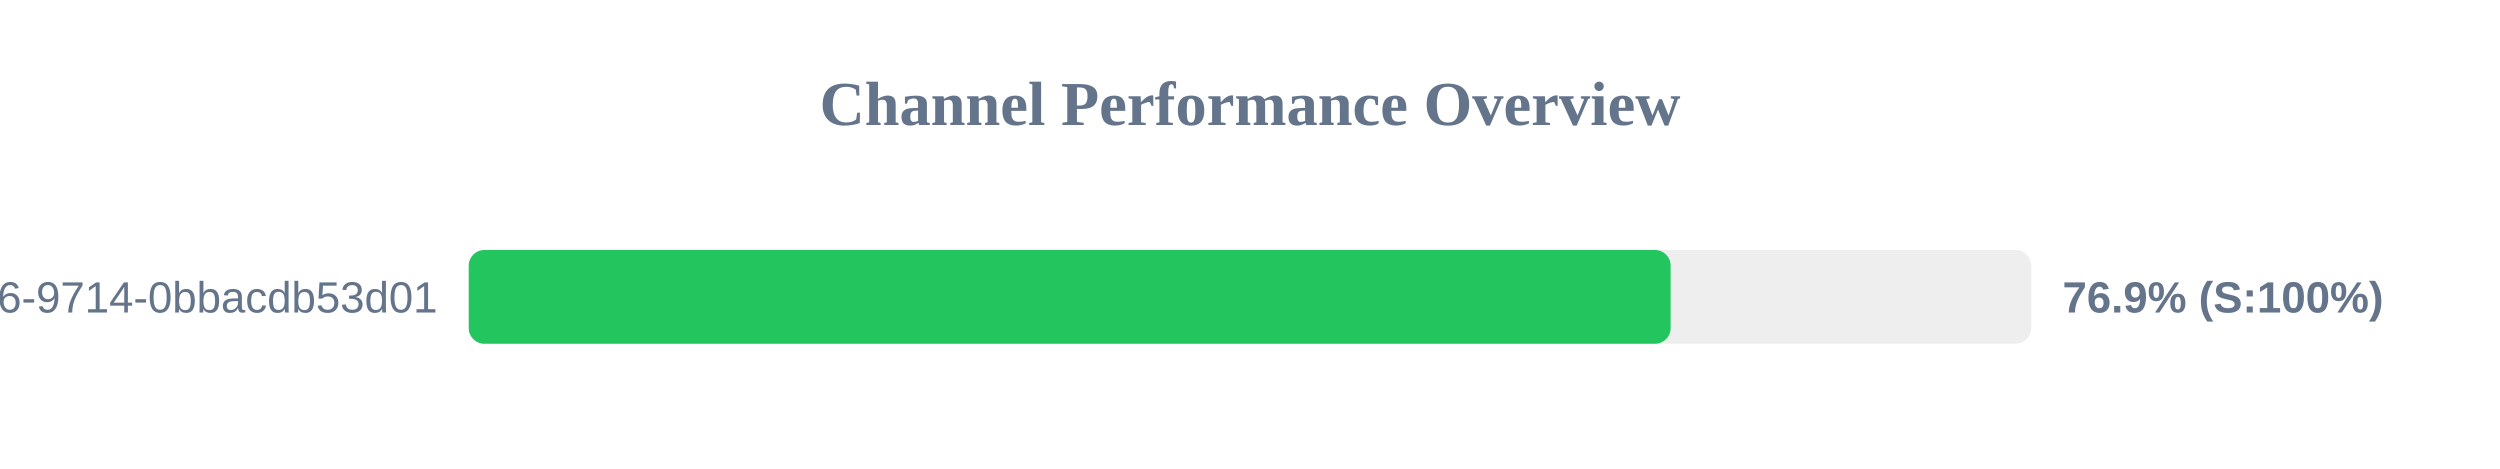
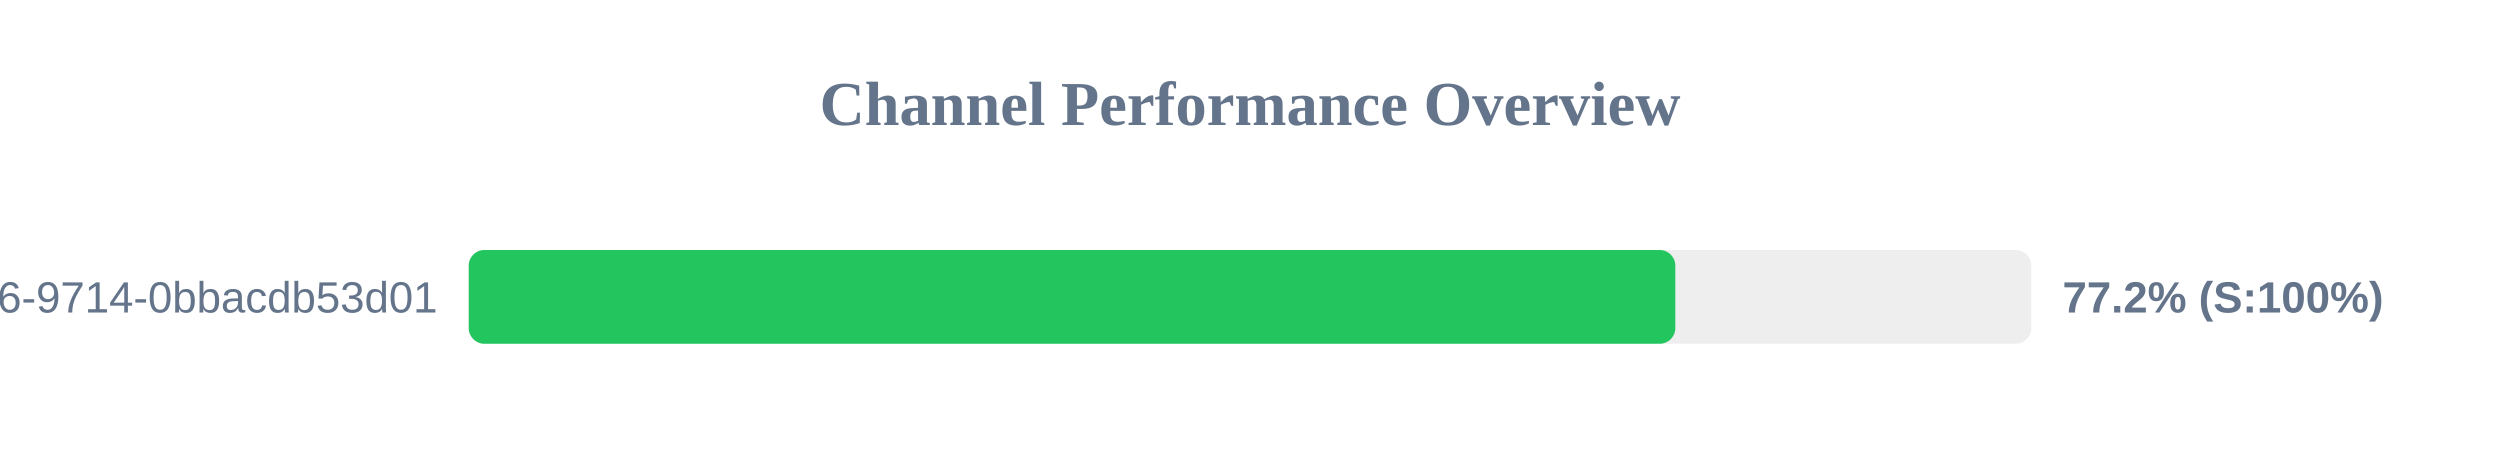
<svg xmlns="http://www.w3.org/2000/svg" width="800" height="150" version="1.1">
  <style>
        .row { font: 14px Arial; fill: #64748b; }
        .score { font: bold 14px Arial; fill: #64748b; }
    </style>
  <text x="400" y="40" text-anchor="middle" font-size="20px" font-weight="bold" fill="#64748b">Channel Performance Overview</text>
  <rect x="150" y="80" width="500" height="30" fill="#eee" rx="5" />
-   <rect x="150" y="80" width="384.6" height="30" fill="#22c55e" rx="5" />
+   <rect x="150" y="80" width="386.1" height="30" fill="#22c55e" rx="5" />
  <text x="140" y="100" text-anchor="end" class="row">?uuid=23125f6e-ec56-4c26-9714-0bbacdb53d01</text>
-   <text x="660" y="100" text-anchor="start" class="score">76.9% (S:100%)</text>
+   <text x="660" y="100" text-anchor="start" class="score">77.2% (S:100%)</text>
</svg>
